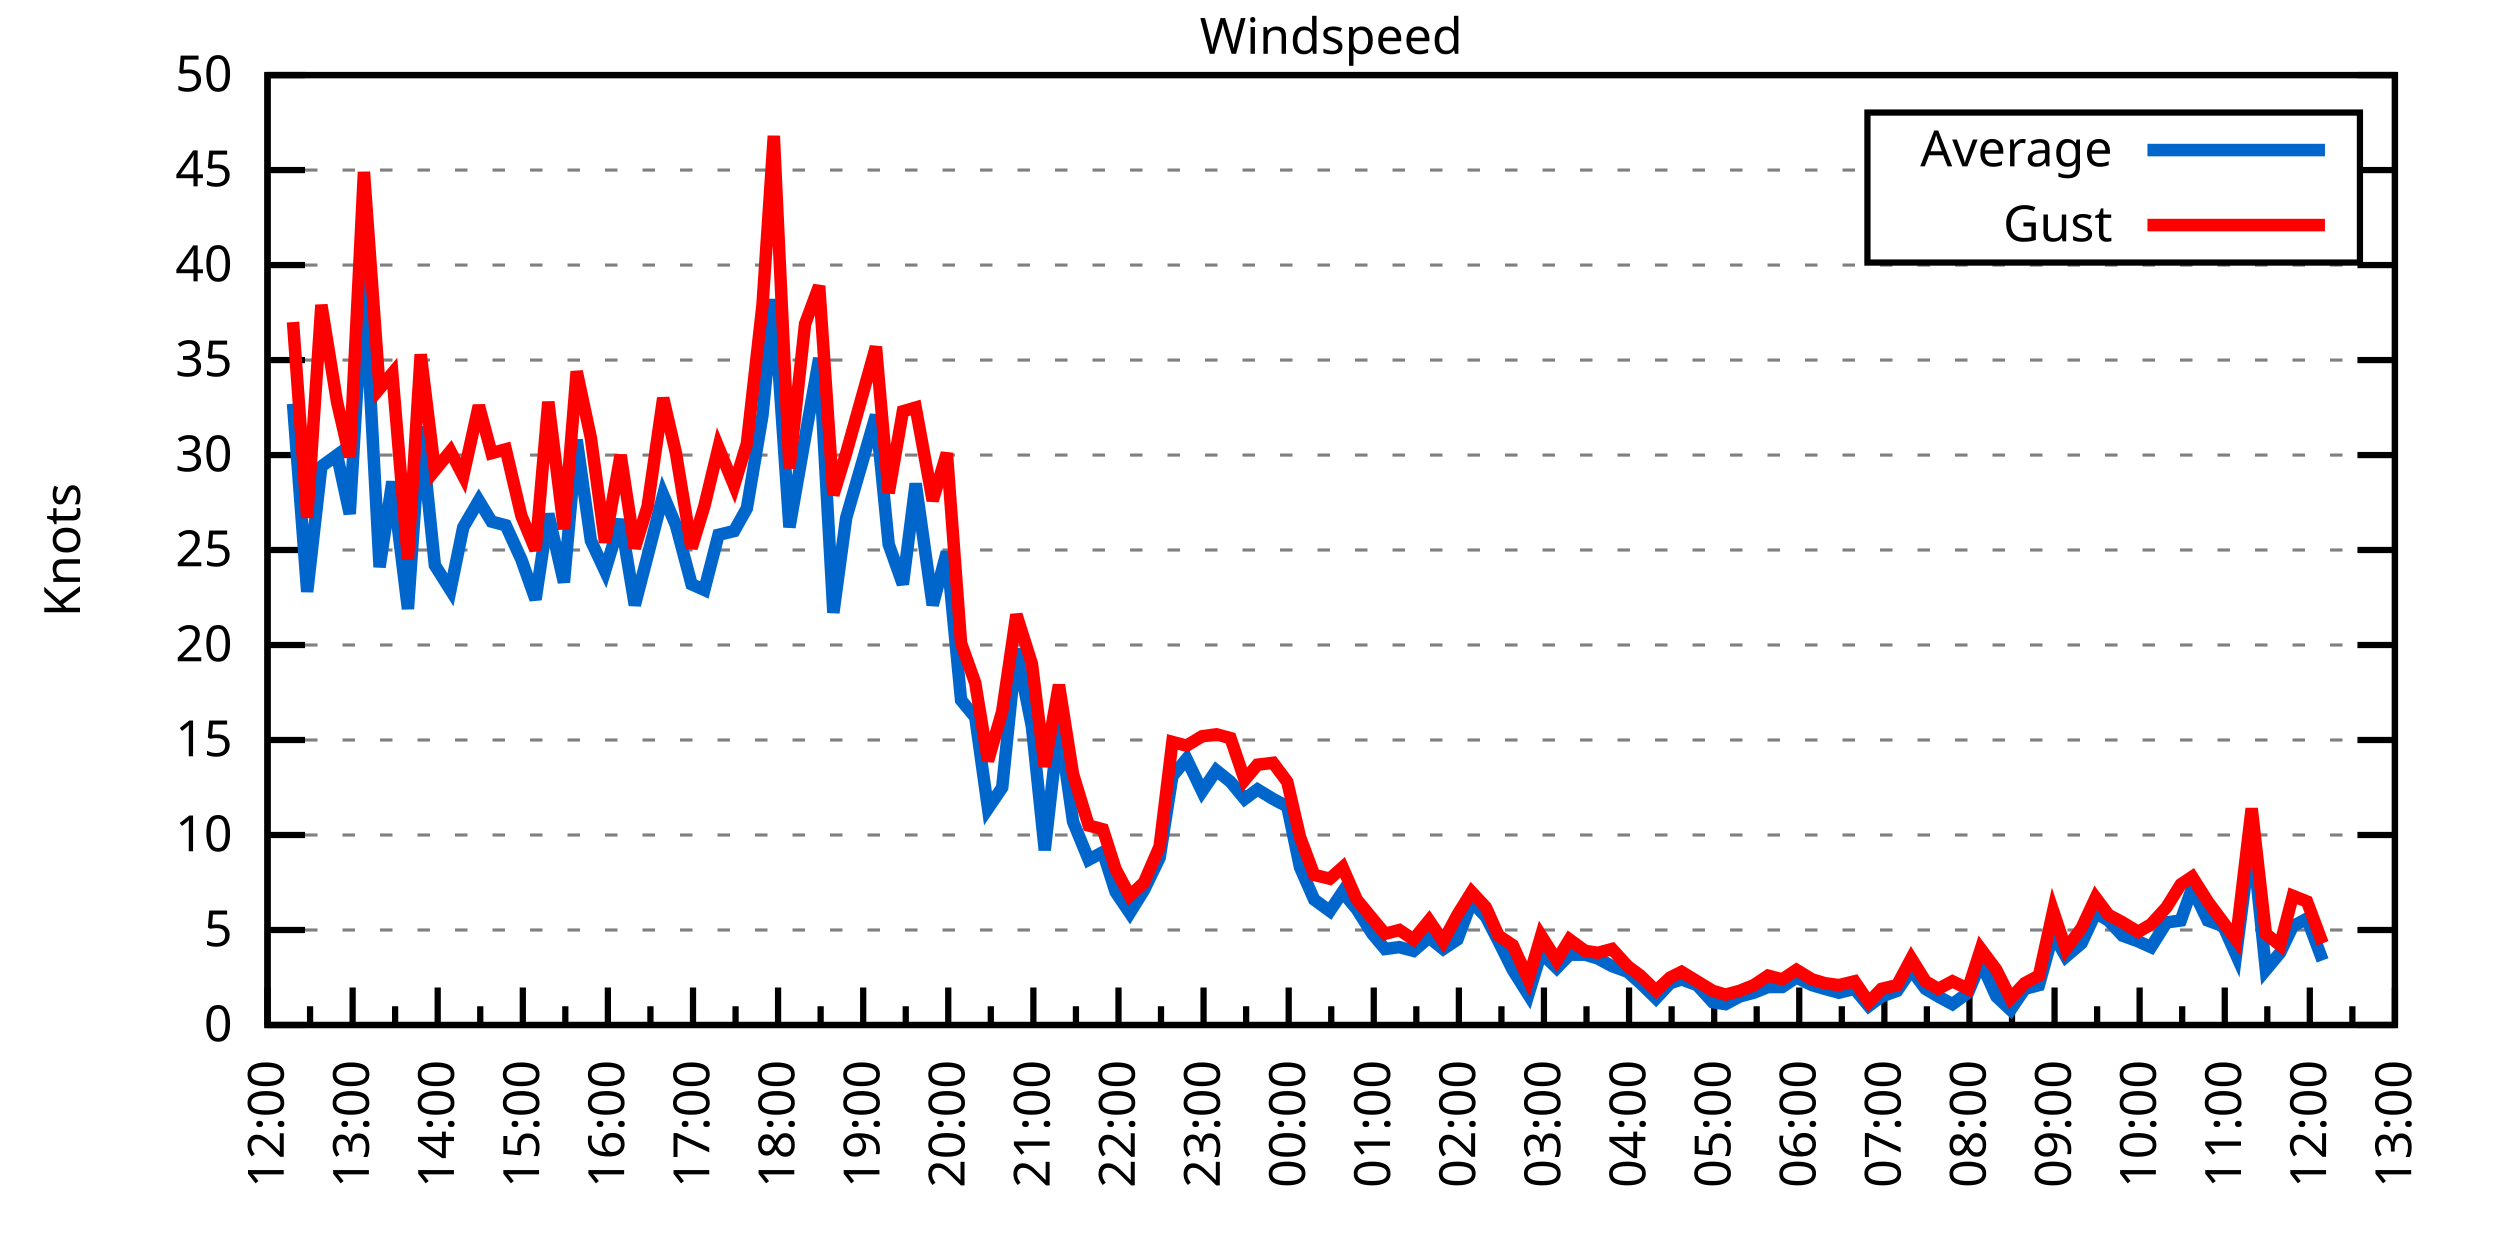
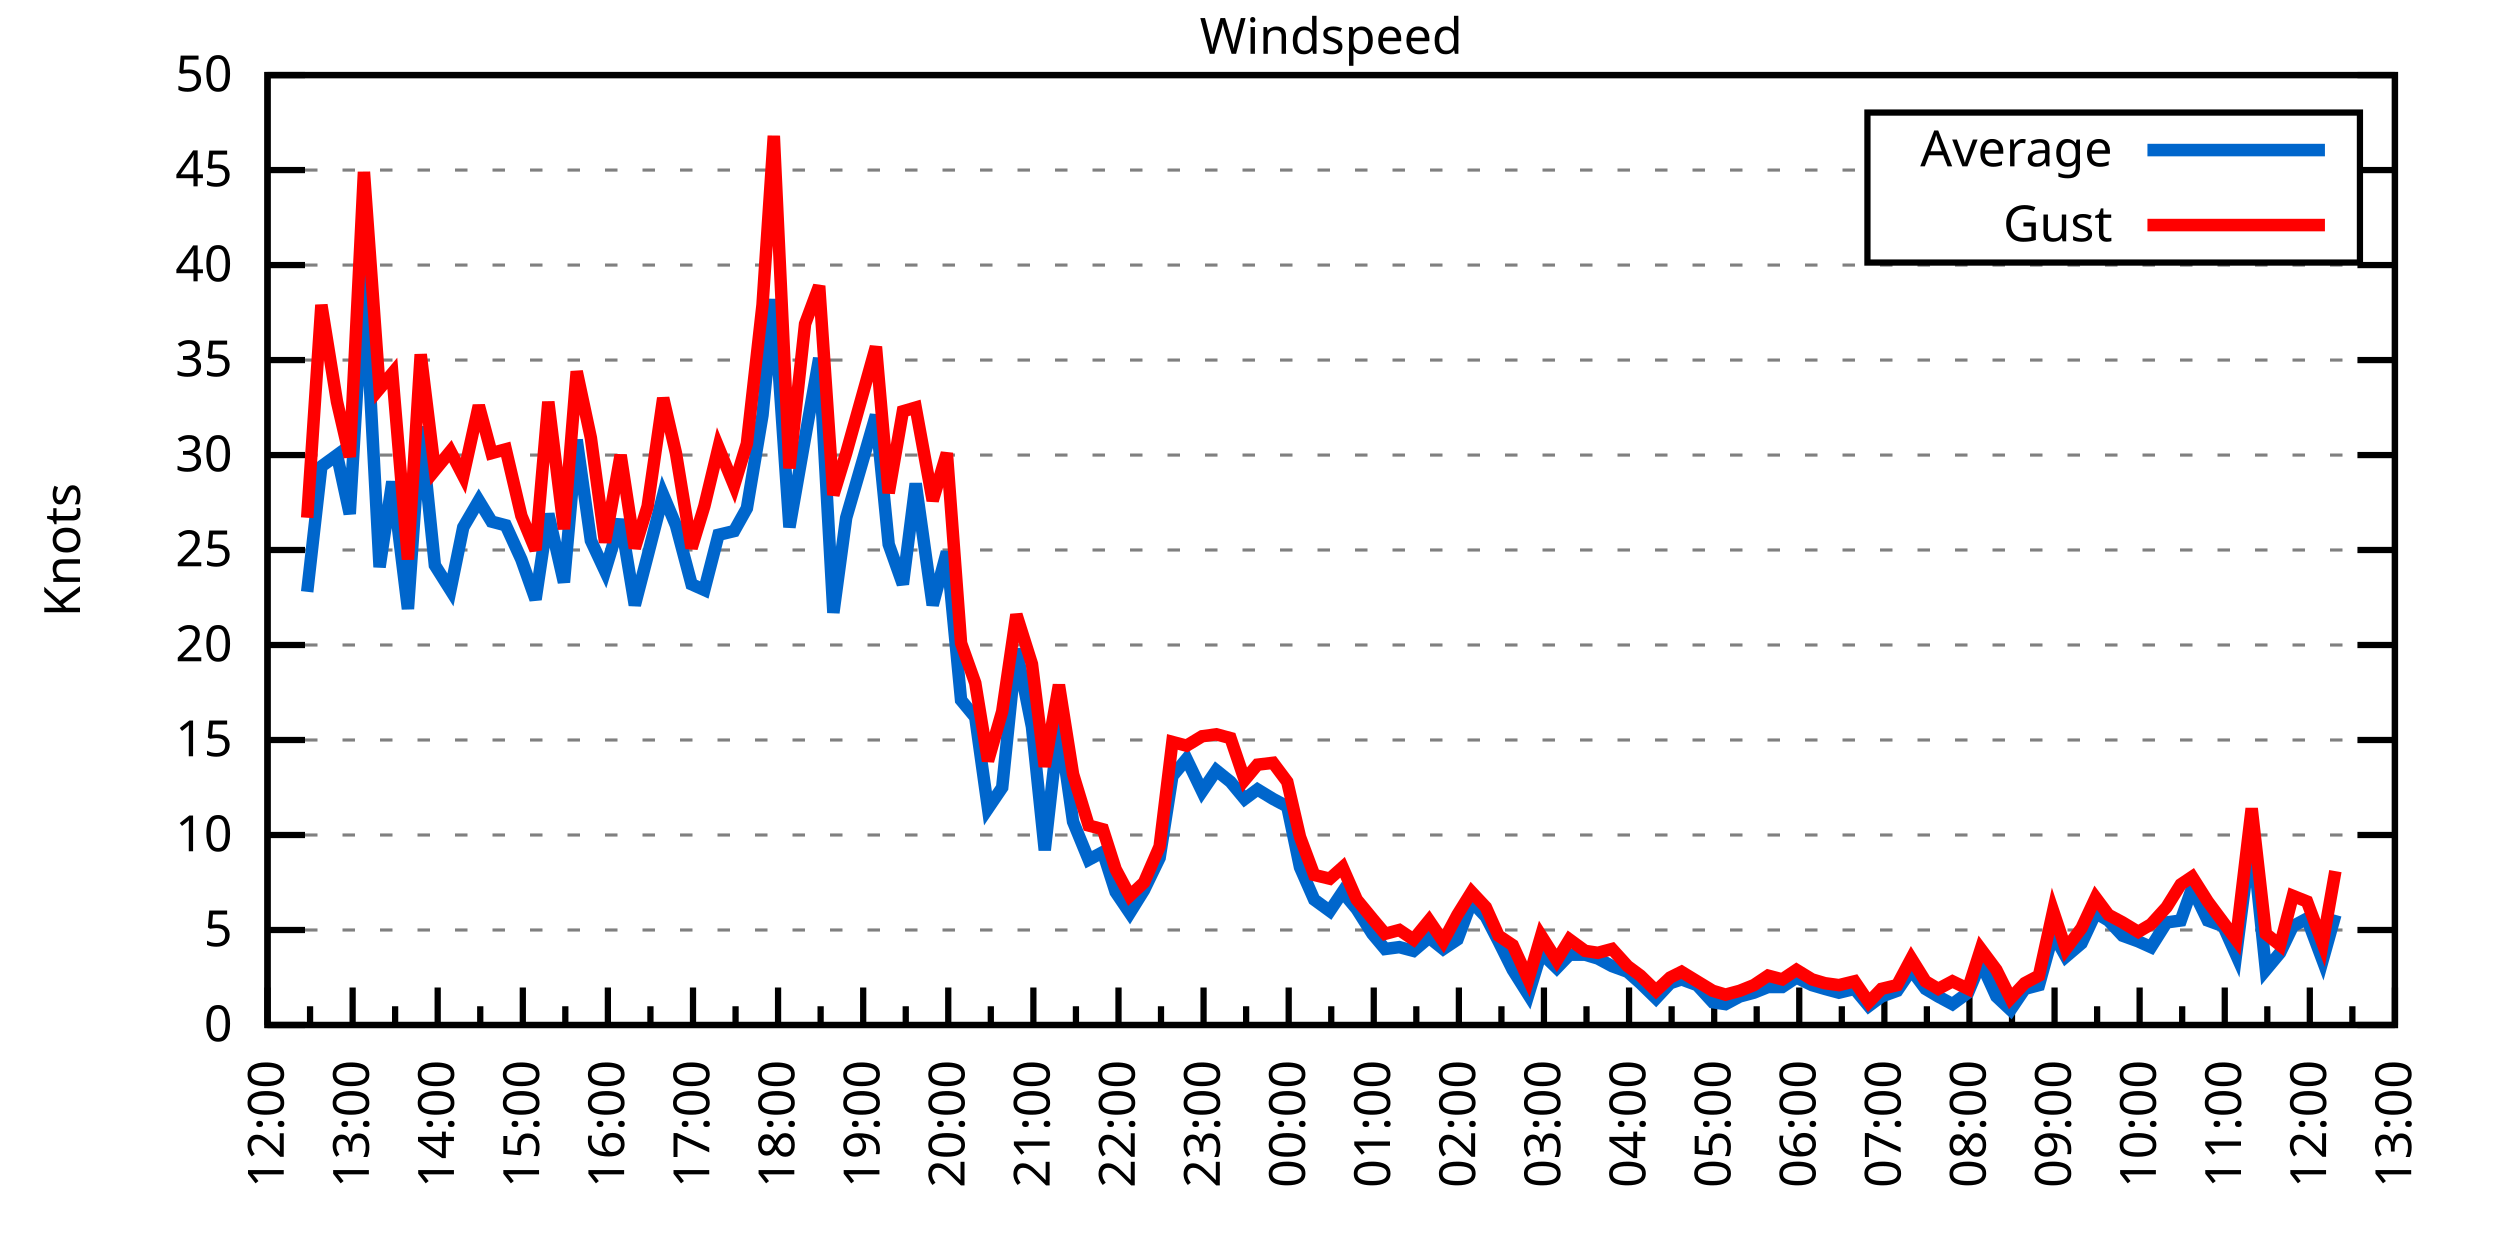
<svg xmlns="http://www.w3.org/2000/svg" xmlns:xlink="http://www.w3.org/1999/xlink" width="400" height="200" viewBox="0 0 400 200">
  <g id="gnuplot_canvas">
    <rect x="0" y="0" width="400" height="200" fill="none" />
    <defs>
      <circle id="gpDot" r="0.5" stroke-width="0.5" stroke="currentColor" />
      <path id="gpPt0" stroke-width="0.333" stroke="currentColor" d="M-1,0 h2 M0,-1 v2" />
      <path id="gpPt1" stroke-width="0.333" stroke="currentColor" d="M-1,-1 L1,1 M1,-1 L-1,1" />
      <path id="gpPt2" stroke-width="0.333" stroke="currentColor" d="M-1,0 L1,0 M0,-1 L0,1 M-1,-1 L1,1 M-1,1 L1,-1" />
      <rect id="gpPt3" stroke-width="0.333" stroke="currentColor" x="-1" y="-1" width="2" height="2" />
      <rect id="gpPt4" stroke-width="0.333" stroke="currentColor" fill="currentColor" x="-1" y="-1" width="2" height="2" />
      <circle id="gpPt5" stroke-width="0.333" stroke="currentColor" cx="0" cy="0" r="1" />
      <use xlink:href="#gpPt5" id="gpPt6" fill="currentColor" stroke="none" />
      <path id="gpPt7" stroke-width="0.333" stroke="currentColor" d="M0,-1.33 L-1.33,0.67 L1.33,0.67 z" />
      <use xlink:href="#gpPt7" id="gpPt8" fill="currentColor" stroke="none" />
      <use xlink:href="#gpPt7" id="gpPt9" stroke="currentColor" transform="rotate(180)" />
      <use xlink:href="#gpPt9" id="gpPt10" fill="currentColor" stroke="none" />
      <use xlink:href="#gpPt3" id="gpPt11" stroke="currentColor" transform="rotate(45)" />
      <use xlink:href="#gpPt11" id="gpPt12" fill="currentColor" stroke="none" />
      <path id="gpPt13" stroke-width="0.333" stroke="currentColor" d="M0,1.330 L1.265,0.411 L0.782,-1.067 L-0.782,-1.076 L-1.265,0.411 z" />
      <use xlink:href="#gpPt13" id="gpPt14" fill="currentColor" stroke="none" />
      <filter id="textbox" filterUnits="objectBoundingBox" x="0" y="0" height="1" width="1">
        <feFlood flood-color="white" flood-opacity="1" result="bgnd" />
        <feComposite in="SourceGraphic" in2="bgnd" operator="atop" />
      </filter>
      <filter id="greybox" filterUnits="objectBoundingBox" x="0" y="0" height="1" width="1">
        <feFlood flood-color="lightgrey" flood-opacity="1" result="grey" />
        <feComposite in="SourceGraphic" in2="grey" operator="atop" />
      </filter>
    </defs>
    <g fill="none" color="white" stroke="currentColor" stroke-width="1.00" stroke-linecap="butt" stroke-linejoin="miter">
</g>
    <g fill="none" color="black" stroke="currentColor" stroke-width="1.00" stroke-linecap="butt" stroke-linejoin="miter">
      <g stroke="none" shape-rendering="crispEdges">
        <polygon fill="rgb(255, 255, 255)" points="42.80,164.00 383.18,164.00 383.18,12.02 42.80,12.02 " />
      </g>
    </g>
    <g fill="none" color="black" stroke="currentColor" stroke-width="1.00" stroke-linecap="butt" stroke-linejoin="miter">
</g>
    <g fill="none" color="black" stroke="black" stroke-width="0.50" stroke-linecap="butt" stroke-linejoin="miter">
</g>
    <g fill="none" color="gray" stroke="currentColor" stroke-width="0.50" stroke-linecap="butt" stroke-linejoin="miter">
      <path stroke="gray" stroke-dasharray="2,4" class="gridline" d="M42.80,164.00 L383.19,164.00  " />
    </g>
    <g fill="none" color="gray" stroke="gray" stroke-width="1.00" stroke-linecap="butt" stroke-linejoin="miter">
</g>
    <g fill="none" color="black" stroke="currentColor" stroke-width="1.00" stroke-linecap="butt" stroke-linejoin="miter">
      <path stroke="black" d="M42.80,164.00 L48.80,164.00 M383.19,164.00 L377.19,164.00  " />
      <g transform="translate(37.20,166.60)" stroke="none" fill="black" font-family="Sans" font-size="8.00" text-anchor="end">
        <text>
          <tspan font-family="Sans"> 0</tspan>
        </text>
      </g>
    </g>
    <g fill="none" color="black" stroke="currentColor" stroke-width="1.00" stroke-linecap="butt" stroke-linejoin="miter">
</g>
    <g fill="none" color="black" stroke="black" stroke-width="0.50" stroke-linecap="butt" stroke-linejoin="miter">
</g>
    <g fill="none" color="gray" stroke="currentColor" stroke-width="0.50" stroke-linecap="butt" stroke-linejoin="miter">
      <path stroke="gray" stroke-dasharray="2,4" class="gridline" d="M42.80,148.80 L383.19,148.80  " />
    </g>
    <g fill="none" color="gray" stroke="gray" stroke-width="1.00" stroke-linecap="butt" stroke-linejoin="miter">
</g>
    <g fill="none" color="black" stroke="currentColor" stroke-width="1.00" stroke-linecap="butt" stroke-linejoin="miter">
      <path stroke="black" d="M42.80,148.80 L48.80,148.80 M383.19,148.80 L377.19,148.80  " />
      <g transform="translate(37.20,151.40)" stroke="none" fill="black" font-family="Sans" font-size="8.00" text-anchor="end">
        <text>
          <tspan font-family="Sans"> 5</tspan>
        </text>
      </g>
    </g>
    <g fill="none" color="black" stroke="currentColor" stroke-width="1.00" stroke-linecap="butt" stroke-linejoin="miter">
</g>
    <g fill="none" color="black" stroke="black" stroke-width="0.50" stroke-linecap="butt" stroke-linejoin="miter">
</g>
    <g fill="none" color="gray" stroke="currentColor" stroke-width="0.50" stroke-linecap="butt" stroke-linejoin="miter">
      <path stroke="gray" stroke-dasharray="2,4" class="gridline" d="M42.80,133.60 L383.19,133.60  " />
    </g>
    <g fill="none" color="gray" stroke="gray" stroke-width="1.00" stroke-linecap="butt" stroke-linejoin="miter">
</g>
    <g fill="none" color="black" stroke="currentColor" stroke-width="1.00" stroke-linecap="butt" stroke-linejoin="miter">
      <path stroke="black" d="M42.80,133.60 L48.80,133.60 M383.19,133.60 L377.19,133.60  " />
      <g transform="translate(37.20,136.20)" stroke="none" fill="black" font-family="Sans" font-size="8.00" text-anchor="end">
        <text>
          <tspan font-family="Sans"> 10</tspan>
        </text>
      </g>
    </g>
    <g fill="none" color="black" stroke="currentColor" stroke-width="1.00" stroke-linecap="butt" stroke-linejoin="miter">
</g>
    <g fill="none" color="black" stroke="black" stroke-width="0.50" stroke-linecap="butt" stroke-linejoin="miter">
</g>
    <g fill="none" color="gray" stroke="currentColor" stroke-width="0.50" stroke-linecap="butt" stroke-linejoin="miter">
      <path stroke="gray" stroke-dasharray="2,4" class="gridline" d="M42.80,118.40 L383.19,118.40  " />
    </g>
    <g fill="none" color="gray" stroke="gray" stroke-width="1.00" stroke-linecap="butt" stroke-linejoin="miter">
</g>
    <g fill="none" color="black" stroke="currentColor" stroke-width="1.00" stroke-linecap="butt" stroke-linejoin="miter">
      <path stroke="black" d="M42.80,118.40 L48.80,118.40 M383.19,118.40 L377.19,118.40  " />
      <g transform="translate(37.20,121.00)" stroke="none" fill="black" font-family="Sans" font-size="8.00" text-anchor="end">
        <text>
          <tspan font-family="Sans"> 15</tspan>
        </text>
      </g>
    </g>
    <g fill="none" color="black" stroke="currentColor" stroke-width="1.00" stroke-linecap="butt" stroke-linejoin="miter">
</g>
    <g fill="none" color="black" stroke="black" stroke-width="0.50" stroke-linecap="butt" stroke-linejoin="miter">
</g>
    <g fill="none" color="gray" stroke="currentColor" stroke-width="0.50" stroke-linecap="butt" stroke-linejoin="miter">
      <path stroke="gray" stroke-dasharray="2,4" class="gridline" d="M42.80,103.20 L383.19,103.20  " />
    </g>
    <g fill="none" color="gray" stroke="gray" stroke-width="1.00" stroke-linecap="butt" stroke-linejoin="miter">
</g>
    <g fill="none" color="black" stroke="currentColor" stroke-width="1.00" stroke-linecap="butt" stroke-linejoin="miter">
      <path stroke="black" d="M42.80,103.20 L48.80,103.20 M383.19,103.20 L377.19,103.20  " />
      <g transform="translate(37.20,105.80)" stroke="none" fill="black" font-family="Sans" font-size="8.00" text-anchor="end">
        <text>
          <tspan font-family="Sans"> 20</tspan>
        </text>
      </g>
    </g>
    <g fill="none" color="black" stroke="currentColor" stroke-width="1.00" stroke-linecap="butt" stroke-linejoin="miter">
</g>
    <g fill="none" color="black" stroke="black" stroke-width="0.50" stroke-linecap="butt" stroke-linejoin="miter">
</g>
    <g fill="none" color="gray" stroke="currentColor" stroke-width="0.50" stroke-linecap="butt" stroke-linejoin="miter">
      <path stroke="gray" stroke-dasharray="2,4" class="gridline" d="M42.80,88.00 L383.19,88.00  " />
    </g>
    <g fill="none" color="gray" stroke="gray" stroke-width="1.00" stroke-linecap="butt" stroke-linejoin="miter">
</g>
    <g fill="none" color="black" stroke="currentColor" stroke-width="1.00" stroke-linecap="butt" stroke-linejoin="miter">
      <path stroke="black" d="M42.80,88.00 L48.80,88.00 M383.19,88.00 L377.19,88.00  " />
      <g transform="translate(37.20,90.60)" stroke="none" fill="black" font-family="Sans" font-size="8.00" text-anchor="end">
        <text>
          <tspan font-family="Sans"> 25</tspan>
        </text>
      </g>
    </g>
    <g fill="none" color="black" stroke="currentColor" stroke-width="1.00" stroke-linecap="butt" stroke-linejoin="miter">
</g>
    <g fill="none" color="black" stroke="black" stroke-width="0.50" stroke-linecap="butt" stroke-linejoin="miter">
</g>
    <g fill="none" color="gray" stroke="currentColor" stroke-width="0.50" stroke-linecap="butt" stroke-linejoin="miter">
      <path stroke="gray" stroke-dasharray="2,4" class="gridline" d="M42.80,72.81 L383.19,72.81  " />
    </g>
    <g fill="none" color="gray" stroke="gray" stroke-width="1.00" stroke-linecap="butt" stroke-linejoin="miter">
</g>
    <g fill="none" color="black" stroke="currentColor" stroke-width="1.00" stroke-linecap="butt" stroke-linejoin="miter">
      <path stroke="black" d="M42.80,72.81 L48.80,72.81 M383.19,72.81 L377.19,72.81  " />
      <g transform="translate(37.20,75.41)" stroke="none" fill="black" font-family="Sans" font-size="8.00" text-anchor="end">
        <text>
          <tspan font-family="Sans"> 30</tspan>
        </text>
      </g>
    </g>
    <g fill="none" color="black" stroke="currentColor" stroke-width="1.00" stroke-linecap="butt" stroke-linejoin="miter">
</g>
    <g fill="none" color="black" stroke="black" stroke-width="0.50" stroke-linecap="butt" stroke-linejoin="miter">
</g>
    <g fill="none" color="gray" stroke="currentColor" stroke-width="0.50" stroke-linecap="butt" stroke-linejoin="miter">
      <path stroke="gray" stroke-dasharray="2,4" class="gridline" d="M42.80,57.61 L383.19,57.61  " />
    </g>
    <g fill="none" color="gray" stroke="gray" stroke-width="1.00" stroke-linecap="butt" stroke-linejoin="miter">
</g>
    <g fill="none" color="black" stroke="currentColor" stroke-width="1.00" stroke-linecap="butt" stroke-linejoin="miter">
      <path stroke="black" d="M42.80,57.61 L48.80,57.61 M383.19,57.61 L377.19,57.61  " />
      <g transform="translate(37.20,60.21)" stroke="none" fill="black" font-family="Sans" font-size="8.00" text-anchor="end">
        <text>
          <tspan font-family="Sans"> 35</tspan>
        </text>
      </g>
    </g>
    <g fill="none" color="black" stroke="currentColor" stroke-width="1.00" stroke-linecap="butt" stroke-linejoin="miter">
</g>
    <g fill="none" color="black" stroke="black" stroke-width="0.50" stroke-linecap="butt" stroke-linejoin="miter">
</g>
    <g fill="none" color="gray" stroke="currentColor" stroke-width="0.50" stroke-linecap="butt" stroke-linejoin="miter">
      <path stroke="gray" stroke-dasharray="2,4" class="gridline" d="M42.80,42.41 L383.19,42.41  " />
    </g>
    <g fill="none" color="gray" stroke="gray" stroke-width="1.00" stroke-linecap="butt" stroke-linejoin="miter">
</g>
    <g fill="none" color="black" stroke="currentColor" stroke-width="1.00" stroke-linecap="butt" stroke-linejoin="miter">
      <path stroke="black" d="M42.80,42.41 L48.80,42.41 M383.19,42.41 L377.19,42.41  " />
      <g transform="translate(37.20,45.01)" stroke="none" fill="black" font-family="Sans" font-size="8.00" text-anchor="end">
        <text>
          <tspan font-family="Sans"> 40</tspan>
        </text>
      </g>
    </g>
    <g fill="none" color="black" stroke="currentColor" stroke-width="1.00" stroke-linecap="butt" stroke-linejoin="miter">
</g>
    <g fill="none" color="black" stroke="black" stroke-width="0.50" stroke-linecap="butt" stroke-linejoin="miter">
</g>
    <g fill="none" color="gray" stroke="currentColor" stroke-width="0.50" stroke-linecap="butt" stroke-linejoin="miter">
      <path stroke="gray" stroke-dasharray="2,4" class="gridline" d="M42.80,27.21 L298.79,27.21 M377.59,27.21 L383.19,27.21  " />
    </g>
    <g fill="none" color="gray" stroke="gray" stroke-width="1.00" stroke-linecap="butt" stroke-linejoin="miter">
</g>
    <g fill="none" color="black" stroke="currentColor" stroke-width="1.00" stroke-linecap="butt" stroke-linejoin="miter">
      <path stroke="black" d="M42.80,27.21 L48.80,27.21 M383.19,27.21 L377.19,27.21  " />
      <g transform="translate(37.20,29.81)" stroke="none" fill="black" font-family="Sans" font-size="8.00" text-anchor="end">
        <text>
          <tspan font-family="Sans"> 45</tspan>
        </text>
      </g>
    </g>
    <g fill="none" color="black" stroke="currentColor" stroke-width="1.00" stroke-linecap="butt" stroke-linejoin="miter">
</g>
    <g fill="none" color="black" stroke="black" stroke-width="0.50" stroke-linecap="butt" stroke-linejoin="miter">
</g>
    <g fill="none" color="gray" stroke="currentColor" stroke-width="0.50" stroke-linecap="butt" stroke-linejoin="miter">
      <path stroke="gray" stroke-dasharray="2,4" class="gridline" d="M42.80,12.01 L383.19,12.01  " />
    </g>
    <g fill="none" color="gray" stroke="gray" stroke-width="1.00" stroke-linecap="butt" stroke-linejoin="miter">
</g>
    <g fill="none" color="black" stroke="currentColor" stroke-width="1.00" stroke-linecap="butt" stroke-linejoin="miter">
      <path stroke="black" d="M42.80,12.01 L48.80,12.01 M383.19,12.01 L377.19,12.01  " />
      <g transform="translate(37.20,14.61)" stroke="none" fill="black" font-family="Sans" font-size="8.00" text-anchor="end">
        <text>
          <tspan font-family="Sans"> 50</tspan>
        </text>
      </g>
    </g>
    <g fill="none" color="black" stroke="currentColor" stroke-width="1.00" stroke-linecap="butt" stroke-linejoin="miter">
      <path stroke="black" d="M42.80,164.00 L42.80,158.00  " />
      <g transform="translate(45.40,169.60) rotate(270)" stroke="none" fill="black" font-family="Sans" font-size="8.00" text-anchor="end">
        <text>
          <tspan font-family="Sans">12:00</tspan>
        </text>
      </g>
    </g>
    <g fill="none" color="black" stroke="currentColor" stroke-width="1.00" stroke-linecap="butt" stroke-linejoin="miter">
      <path stroke="black" d="M49.61,164.00 L49.61,161.00 M56.42,164.00 L56.42,158.00  " />
      <g transform="translate(59.02,169.60) rotate(270)" stroke="none" fill="black" font-family="Sans" font-size="8.00" text-anchor="end">
        <text>
          <tspan font-family="Sans">13:00</tspan>
        </text>
      </g>
    </g>
    <g fill="none" color="black" stroke="currentColor" stroke-width="1.00" stroke-linecap="butt" stroke-linejoin="miter">
      <path stroke="black" d="M63.22,164.00 L63.22,161.00 M70.03,164.00 L70.03,158.00  " />
      <g transform="translate(72.63,169.60) rotate(270)" stroke="none" fill="black" font-family="Sans" font-size="8.00" text-anchor="end">
        <text>
          <tspan font-family="Sans">14:00</tspan>
        </text>
      </g>
    </g>
    <g fill="none" color="black" stroke="currentColor" stroke-width="1.00" stroke-linecap="butt" stroke-linejoin="miter">
      <path stroke="black" d="M76.84,164.00 L76.84,161.00 M83.65,164.00 L83.65,158.00  " />
      <g transform="translate(86.25,169.60) rotate(270)" stroke="none" fill="black" font-family="Sans" font-size="8.00" text-anchor="end">
        <text>
          <tspan font-family="Sans">15:00</tspan>
        </text>
      </g>
    </g>
    <g fill="none" color="black" stroke="currentColor" stroke-width="1.00" stroke-linecap="butt" stroke-linejoin="miter">
      <path stroke="black" d="M90.45,164.00 L90.45,161.00 M97.26,164.00 L97.26,158.00  " />
      <g transform="translate(99.86,169.60) rotate(270)" stroke="none" fill="black" font-family="Sans" font-size="8.00" text-anchor="end">
        <text>
          <tspan font-family="Sans">16:00</tspan>
        </text>
      </g>
    </g>
    <g fill="none" color="black" stroke="currentColor" stroke-width="1.00" stroke-linecap="butt" stroke-linejoin="miter">
      <path stroke="black" d="M104.07,164.00 L104.07,161.00 M110.88,164.00 L110.88,158.00  " />
      <g transform="translate(113.48,169.60) rotate(270)" stroke="none" fill="black" font-family="Sans" font-size="8.00" text-anchor="end">
        <text>
          <tspan font-family="Sans">17:00</tspan>
        </text>
      </g>
    </g>
    <g fill="none" color="black" stroke="currentColor" stroke-width="1.00" stroke-linecap="butt" stroke-linejoin="miter">
      <path stroke="black" d="M117.69,164.00 L117.69,161.00 M124.49,164.00 L124.49,158.00  " />
      <g transform="translate(127.09,169.60) rotate(270)" stroke="none" fill="black" font-family="Sans" font-size="8.00" text-anchor="end">
        <text>
          <tspan font-family="Sans">18:00</tspan>
        </text>
      </g>
    </g>
    <g fill="none" color="black" stroke="currentColor" stroke-width="1.00" stroke-linecap="butt" stroke-linejoin="miter">
      <path stroke="black" d="M131.30,164.00 L131.30,161.00 M138.11,164.00 L138.11,158.00  " />
      <g transform="translate(140.71,169.60) rotate(270)" stroke="none" fill="black" font-family="Sans" font-size="8.00" text-anchor="end">
        <text>
          <tspan font-family="Sans">19:00</tspan>
        </text>
      </g>
    </g>
    <g fill="none" color="black" stroke="currentColor" stroke-width="1.00" stroke-linecap="butt" stroke-linejoin="miter">
      <path stroke="black" d="M144.92,164.00 L144.92,161.00 M151.72,164.00 L151.72,158.00  " />
      <g transform="translate(154.32,169.60) rotate(270)" stroke="none" fill="black" font-family="Sans" font-size="8.00" text-anchor="end">
        <text>
          <tspan font-family="Sans">20:00</tspan>
        </text>
      </g>
    </g>
    <g fill="none" color="black" stroke="currentColor" stroke-width="1.00" stroke-linecap="butt" stroke-linejoin="miter">
      <path stroke="black" d="M158.53,164.00 L158.53,161.00 M165.34,164.00 L165.34,158.00  " />
      <g transform="translate(167.94,169.60) rotate(270)" stroke="none" fill="black" font-family="Sans" font-size="8.00" text-anchor="end">
        <text>
          <tspan font-family="Sans">21:00</tspan>
        </text>
      </g>
    </g>
    <g fill="none" color="black" stroke="currentColor" stroke-width="1.00" stroke-linecap="butt" stroke-linejoin="miter">
      <path stroke="black" d="M172.15,164.00 L172.15,161.00 M178.96,164.00 L178.96,158.00  " />
      <g transform="translate(181.56,169.60) rotate(270)" stroke="none" fill="black" font-family="Sans" font-size="8.00" text-anchor="end">
        <text>
          <tspan font-family="Sans">22:00</tspan>
        </text>
      </g>
    </g>
    <g fill="none" color="black" stroke="currentColor" stroke-width="1.00" stroke-linecap="butt" stroke-linejoin="miter">
      <path stroke="black" d="M185.76,164.00 L185.76,161.00 M192.57,164.00 L192.57,158.00  " />
      <g transform="translate(195.17,169.60) rotate(270)" stroke="none" fill="black" font-family="Sans" font-size="8.00" text-anchor="end">
        <text>
          <tspan font-family="Sans">23:00</tspan>
        </text>
      </g>
    </g>
    <g fill="none" color="black" stroke="currentColor" stroke-width="1.00" stroke-linecap="butt" stroke-linejoin="miter">
      <path stroke="black" d="M199.38,164.00 L199.38,161.00 M206.19,164.00 L206.19,158.00  " />
      <g transform="translate(208.79,169.60) rotate(270)" stroke="none" fill="black" font-family="Sans" font-size="8.00" text-anchor="end">
        <text>
          <tspan font-family="Sans">00:00</tspan>
        </text>
      </g>
    </g>
    <g fill="none" color="black" stroke="currentColor" stroke-width="1.00" stroke-linecap="butt" stroke-linejoin="miter">
      <path stroke="black" d="M213.00,164.00 L213.00,161.00 M219.80,164.00 L219.80,158.00  " />
      <g transform="translate(222.40,169.60) rotate(270)" stroke="none" fill="black" font-family="Sans" font-size="8.00" text-anchor="end">
        <text>
          <tspan font-family="Sans">01:00</tspan>
        </text>
      </g>
    </g>
    <g fill="none" color="black" stroke="currentColor" stroke-width="1.00" stroke-linecap="butt" stroke-linejoin="miter">
      <path stroke="black" d="M226.61,164.00 L226.61,161.00 M233.42,164.00 L233.42,158.00  " />
      <g transform="translate(236.02,169.60) rotate(270)" stroke="none" fill="black" font-family="Sans" font-size="8.00" text-anchor="end">
        <text>
          <tspan font-family="Sans">02:00</tspan>
        </text>
      </g>
    </g>
    <g fill="none" color="black" stroke="currentColor" stroke-width="1.00" stroke-linecap="butt" stroke-linejoin="miter">
      <path stroke="black" d="M240.23,164.00 L240.23,161.00 M247.03,164.00 L247.03,158.00  " />
      <g transform="translate(249.63,169.60) rotate(270)" stroke="none" fill="black" font-family="Sans" font-size="8.00" text-anchor="end">
        <text>
          <tspan font-family="Sans">03:00</tspan>
        </text>
      </g>
    </g>
    <g fill="none" color="black" stroke="currentColor" stroke-width="1.00" stroke-linecap="butt" stroke-linejoin="miter">
      <path stroke="black" d="M253.84,164.00 L253.84,161.00 M260.65,164.00 L260.65,158.00  " />
      <g transform="translate(263.25,169.60) rotate(270)" stroke="none" fill="black" font-family="Sans" font-size="8.00" text-anchor="end">
        <text>
          <tspan font-family="Sans">04:00</tspan>
        </text>
      </g>
    </g>
    <g fill="none" color="black" stroke="currentColor" stroke-width="1.00" stroke-linecap="butt" stroke-linejoin="miter">
      <path stroke="black" d="M267.46,164.00 L267.46,161.00 M274.27,164.00 L274.27,158.00  " />
      <g transform="translate(276.87,169.60) rotate(270)" stroke="none" fill="black" font-family="Sans" font-size="8.00" text-anchor="end">
        <text>
          <tspan font-family="Sans">05:00</tspan>
        </text>
      </g>
    </g>
    <g fill="none" color="black" stroke="currentColor" stroke-width="1.00" stroke-linecap="butt" stroke-linejoin="miter">
      <path stroke="black" d="M281.07,164.00 L281.07,161.00 M287.88,164.00 L287.88,158.00  " />
      <g transform="translate(290.48,169.60) rotate(270)" stroke="none" fill="black" font-family="Sans" font-size="8.00" text-anchor="end">
        <text>
          <tspan font-family="Sans">06:00</tspan>
        </text>
      </g>
    </g>
    <g fill="none" color="black" stroke="currentColor" stroke-width="1.00" stroke-linecap="butt" stroke-linejoin="miter">
      <path stroke="black" d="M294.69,164.00 L294.69,161.00 M301.50,164.00 L301.50,158.00  " />
      <g transform="translate(304.10,169.60) rotate(270)" stroke="none" fill="black" font-family="Sans" font-size="8.00" text-anchor="end">
        <text>
          <tspan font-family="Sans">07:00</tspan>
        </text>
      </g>
    </g>
    <g fill="none" color="black" stroke="currentColor" stroke-width="1.00" stroke-linecap="butt" stroke-linejoin="miter">
      <path stroke="black" d="M308.30,164.00 L308.30,161.00 M315.11,164.00 L315.11,158.00  " />
      <g transform="translate(317.71,169.60) rotate(270)" stroke="none" fill="black" font-family="Sans" font-size="8.00" text-anchor="end">
        <text>
          <tspan font-family="Sans">08:00</tspan>
        </text>
      </g>
    </g>
    <g fill="none" color="black" stroke="currentColor" stroke-width="1.00" stroke-linecap="butt" stroke-linejoin="miter">
      <path stroke="black" d="M321.92,164.00 L321.92,161.00 M328.73,164.00 L328.73,158.00  " />
      <g transform="translate(331.33,169.60) rotate(270)" stroke="none" fill="black" font-family="Sans" font-size="8.00" text-anchor="end">
        <text>
          <tspan font-family="Sans">09:00</tspan>
        </text>
      </g>
    </g>
    <g fill="none" color="black" stroke="currentColor" stroke-width="1.00" stroke-linecap="butt" stroke-linejoin="miter">
      <path stroke="black" d="M335.54,164.00 L335.54,161.00 M342.34,164.00 L342.34,158.00  " />
      <g transform="translate(344.94,169.60) rotate(270)" stroke="none" fill="black" font-family="Sans" font-size="8.00" text-anchor="end">
        <text>
          <tspan font-family="Sans">10:00</tspan>
        </text>
      </g>
    </g>
    <g fill="none" color="black" stroke="currentColor" stroke-width="1.00" stroke-linecap="butt" stroke-linejoin="miter">
      <path stroke="black" d="M349.15,164.00 L349.15,161.00 M355.96,164.00 L355.96,158.00  " />
      <g transform="translate(358.56,169.60) rotate(270)" stroke="none" fill="black" font-family="Sans" font-size="8.00" text-anchor="end">
        <text>
          <tspan font-family="Sans">11:00</tspan>
        </text>
      </g>
    </g>
    <g fill="none" color="black" stroke="currentColor" stroke-width="1.00" stroke-linecap="butt" stroke-linejoin="miter">
      <path stroke="black" d="M362.77,164.00 L362.77,161.00 M369.57,164.00 L369.57,158.00  " />
      <g transform="translate(372.17,169.60) rotate(270)" stroke="none" fill="black" font-family="Sans" font-size="8.00" text-anchor="end">
        <text>
          <tspan font-family="Sans">12:00</tspan>
        </text>
      </g>
    </g>
    <g fill="none" color="black" stroke="currentColor" stroke-width="1.00" stroke-linecap="butt" stroke-linejoin="miter">
      <path stroke="black" d="M376.38,164.00 L376.38,161.00 M383.19,164.00 L383.19,158.00  " />
      <g transform="translate(385.79,169.60) rotate(270)" stroke="none" fill="black" font-family="Sans" font-size="8.00" text-anchor="end">
        <text>
          <tspan font-family="Sans">13:00</tspan>
        </text>
      </g>
    </g>
    <g fill="none" color="black" stroke="currentColor" stroke-width="1.00" stroke-linecap="butt" stroke-linejoin="miter">
</g>
    <g fill="none" color="black" stroke="currentColor" stroke-width="1.00" stroke-linecap="butt" stroke-linejoin="miter">
      <path stroke="black" d="M42.80,12.01 L42.80,164.00 L383.19,164.00 L383.19,12.01 L42.80,12.01 Z  " />
    </g>
    <g fill="none" color="black" stroke="currentColor" stroke-width="1.00" stroke-linecap="butt" stroke-linejoin="miter">
      <g transform="translate(12.80,88.01) rotate(270)" stroke="none" fill="black" font-family="Sans" font-size="8.00" text-anchor="middle">
        <text>
          <tspan font-family="Sans">Knots</tspan>
        </text>
      </g>
    </g>
    <g fill="none" color="black" stroke="currentColor" stroke-width="1.00" stroke-linecap="butt" stroke-linejoin="miter">
</g>
    <g fill="none" color="black" stroke="currentColor" stroke-width="1.00" stroke-linecap="butt" stroke-linejoin="miter">
      <path stroke="black" d="M298.79,42.01 L298.79,18.01 L377.59,18.01 L377.59,42.01 L298.79,42.01 Z  " />
    </g>
    <g id="Windspeed_plot_1">
      <g fill="none" color="white" stroke="black" stroke-width="2.00" stroke-linecap="butt" stroke-linejoin="miter">
</g>
      <g fill="none" color="black" stroke="currentColor" stroke-width="2.00" stroke-linecap="butt" stroke-linejoin="miter">
        <g transform="translate(337.99,26.61)" stroke="none" fill="black" font-family="Sans" font-size="8.00" text-anchor="end">
          <text>
            <tspan font-family="Sans">Average</tspan>
          </text>
        </g>
      </g>
      <g fill="none" color="black" stroke="currentColor" stroke-width="2.00" stroke-linecap="butt" stroke-linejoin="miter">
-         <path stroke="rgb(  0, 102, 204)" d="M343.59,24.01 L371.99,24.01 M46.88,64.60 L49.15,94.69 L51.42,74.63 L53.92,72.81 L55.96,82.23 L58.23,43.93   L60.73,90.74 L62.77,77.06 L65.27,97.43 L67.31,68.25 L69.58,90.44 L72.07,94.39 L74.12,84.36 L76.61,80.10   L78.65,83.45 L80.92,84.05 L83.42,89.52 L85.69,95.91 L87.73,82.23 L90.23,93.17 L92.27,70.37 L94.54,86.49   L96.81,91.35 L99.30,83.14 L101.57,96.82 L103.62,88.92 L106.11,79.19 L108.15,84.05 L110.65,93.48 L112.69,94.39   L114.96,85.57 L117.46,84.97 L119.50,81.32 L122.00,66.42 L123.81,47.88 L126.31,84.36 L128.81,70.07 L131.07,57.30   L133.34,98.04 L135.39,82.84 L140.15,66.42 L142.19,87.09 L144.46,93.48 L146.51,77.37 L149.23,96.82 L151.50,88.31   L153.77,112.02 L156.04,114.76 L158.08,129.35 L160.35,126.00 L162.62,103.81 L165.11,116.28 L167.16,136.03 L169.43,115.67   L171.69,131.47 L174.19,137.55 L176.46,136.34 L178.50,142.72 L180.77,146.07 L183.04,142.42 L185.54,137.25 L187.58,124.18   L189.85,121.44 L192.34,126.61 L194.61,123.27 L196.88,125.09 L199.15,127.83 L201.19,126.31 L203.69,127.83 L205.96,129.04   L208.00,138.77 L210.27,143.94 L212.77,145.76 L214.81,142.72 L217.08,145.46 L219.58,149.41 L221.62,151.84 L223.89,151.54   L226.16,152.14 L228.65,150.02 L230.92,151.84 L233.19,150.32 L235.46,144.24 L237.73,146.67 L239.77,150.62 L242.04,155.18   L244.54,159.14 L246.58,152.45 L249.08,154.88 L251.12,152.75 L253.61,152.75 L255.66,153.36 L257.93,154.58 L260.42,155.49   L262.47,157.31 L264.96,159.74 L267.23,157.31 L269.05,156.70 L271.54,157.62 L274.04,160.35 L276.08,160.66 L278.35,159.44   L280.62,158.83 L282.89,157.92 L285.16,157.92 L287.43,156.40 L289.92,157.62 L291.97,158.22 L294.23,158.83 L296.73,158.22   L299.00,160.96 L301.04,159.44 L303.54,158.53 L305.81,155.18 L308.08,158.22 L310.12,159.44 L312.39,160.66 L314.89,158.83   L316.93,153.97 L319.42,159.44 L321.69,161.57 L323.96,158.22 L326.23,157.62 L328.50,149.41 L330.54,153.06 L333.04,150.93   L335.31,146.07 L337.35,147.28 L339.62,149.71 L342.12,150.62 L344.16,151.54 L346.65,147.59 L348.92,147.28 L350.74,142.11   L353.24,147.28 L355.73,148.19 L357.77,152.75 L360.27,133.30 L362.54,155.18 L364.81,152.45 L366.85,148.19 L369.12,146.98   L371.62,153.66  " />
+         <path stroke="rgb(  0, 102, 204)" d="M343.59,24.01 L371.99,24.01 M49.15,94.69 L51.42,74.63 L53.92,72.81 L55.96,82.23 L58.23,43.93 L60.73,90.74   L62.77,77.06 L65.27,97.43 L67.31,68.25 L69.58,90.44 L72.07,94.39 L74.12,84.36 L76.61,80.10 L78.65,83.45   L80.92,84.05 L83.42,89.52 L85.69,95.91 L87.73,82.23 L90.23,93.17 L92.27,70.37 L94.54,86.49 L96.81,91.35   L99.30,83.14 L101.57,96.82 L103.62,88.92 L106.11,79.19 L108.15,84.05 L110.65,93.48 L112.69,94.39 L114.96,85.57   L117.46,84.97 L119.50,81.32 L122.00,66.42 L123.81,47.88 L126.31,84.36 L128.81,70.07 L131.07,57.30 L133.34,98.04   L135.39,82.84 L140.15,66.42 L142.19,87.09 L144.46,93.48 L146.51,77.37 L149.23,96.82 L151.50,88.31 L153.77,112.02   L156.04,114.76 L158.08,129.35 L160.35,126.00 L162.62,103.81 L165.11,116.28 L167.16,136.03 L169.43,115.67 L171.69,131.47   L174.19,137.55 L176.46,136.34 L178.50,142.72 L180.77,146.07 L183.04,142.42 L185.54,137.25 L187.58,124.18 L189.85,121.44   L192.34,126.61 L194.61,123.27 L196.88,125.09 L199.15,127.83 L201.19,126.31 L203.69,127.83 L205.96,129.04 L208.00,138.77   L210.27,143.94 L212.77,145.76 L214.81,142.72 L217.08,145.46 L219.58,149.41 L221.62,151.84 L223.89,151.54 L226.16,152.14   L228.65,150.02 L230.92,151.84 L233.19,150.32 L235.46,144.24 L237.73,146.67 L239.77,150.62 L242.04,155.18 L244.54,159.14   L246.58,152.45 L249.08,154.88 L251.12,152.75 L253.61,152.75 L255.66,153.36 L257.93,154.58 L260.42,155.49 L262.47,157.31   L264.96,159.74 L267.23,157.31 L269.05,156.70 L271.54,157.62 L274.04,160.35 L276.08,160.66 L278.35,159.44 L280.62,158.83   L282.89,157.92 L285.16,157.92 L287.43,156.40 L289.92,157.62 L291.97,158.22 L294.23,158.83 L296.73,158.22 L299.00,160.96   L301.04,159.44 L303.54,158.53 L305.81,155.18 L308.08,158.22 L310.12,159.44 L312.39,160.66 L314.89,158.83 L316.93,153.97   L319.42,159.44 L321.69,161.57 L323.96,158.22 L326.23,157.62 L328.50,149.41 L330.54,153.06 L333.04,150.93 L335.31,146.07   L337.35,147.28 L339.62,149.71 L342.12,150.62 L344.16,151.54 L346.65,147.59 L348.92,147.28 L350.74,142.11 L353.24,147.28   L355.73,148.19 L357.77,152.75 L360.27,133.30 L362.54,155.18 L364.81,152.45 L366.85,148.19 L369.12,146.98 L371.62,153.66   L373.66,146.37  " />
      </g>
    </g>
    <g id="Windspeed_plot_2">
      <g fill="none" color="black" stroke="currentColor" stroke-width="2.00" stroke-linecap="butt" stroke-linejoin="miter">
        <g transform="translate(337.99,38.61)" stroke="none" fill="black" font-family="Sans" font-size="8.00" text-anchor="end">
          <text>
            <tspan font-family="Sans">Gust</tspan>
          </text>
        </g>
      </g>
      <g fill="none" color="black" stroke="currentColor" stroke-width="2.00" stroke-linecap="butt" stroke-linejoin="miter">
-         <path stroke="rgb(255,   0,   0)" d="M343.59,36.01 L371.99,36.01 M46.88,51.53 L49.15,82.84 L51.42,48.79 L53.92,64.29 L55.96,73.11 L58.23,27.51   L60.73,62.17 L62.77,59.73 L65.27,89.52 L67.31,56.70 L69.58,75.24 L72.07,72.20 L74.12,76.15 L76.61,64.90   L78.65,72.50 L80.92,71.89 L83.42,82.53 L85.69,88.00 L87.73,64.29 L90.23,84.66 L92.27,59.43 L94.54,70.07   L96.81,86.79 L99.30,72.81 L101.57,87.70 L103.62,81.01 L106.11,63.69 L108.15,72.50 L110.65,87.70 L112.69,81.01   L114.96,71.59 L117.46,77.67 L119.50,70.98 L122.00,48.79 L123.81,21.74 L126.31,74.93 L128.81,51.83 L131.07,45.75   L133.34,79.19 L135.39,72.50 L140.15,55.48 L142.19,78.89 L144.46,65.81 L146.51,65.21 L149.23,80.10 L151.50,72.50   L153.77,102.90 L156.04,109.28 L158.08,121.75 L160.35,113.84 L162.62,98.34 L165.11,106.24 L167.16,122.66 L169.43,109.59   L171.69,123.87 L174.19,132.08 L176.46,132.69 L178.50,139.07 L180.77,143.33 L183.04,141.20 L185.54,135.43 L187.58,118.71   L189.85,119.31 L192.34,117.80 L194.61,117.49 L196.88,118.10 L199.15,124.79 L201.19,122.35 L203.69,122.05 L205.96,125.09   L208.00,133.91 L210.27,139.99 L212.77,140.59 L214.81,138.77 L217.08,143.94 L219.58,146.98 L221.62,149.41 L223.89,148.80   L226.16,150.32 L228.65,147.28 L230.92,150.62 L233.19,146.37 L235.46,142.72 L237.73,145.15 L239.77,149.71 L242.04,151.23   L244.54,156.70 L246.58,149.71 L249.08,153.66 L251.12,150.32 L253.61,152.14 L255.66,152.45 L257.93,151.84 L260.42,154.58   L262.47,156.10 L264.96,158.53 L267.23,156.40 L269.05,155.49 L271.54,157.01 L274.04,158.53 L276.08,159.14 L278.35,158.53   L280.62,157.62 L282.89,156.10 L285.16,156.70 L287.43,155.18 L289.92,156.70 L291.97,157.31 L294.23,157.62 L296.73,157.01   L299.00,160.35 L301.04,158.22 L303.54,157.62 L305.81,153.36 L308.08,157.01 L310.12,158.22 L312.39,157.01 L314.89,158.22   L316.93,151.84 L319.42,155.18 L321.69,159.74 L323.96,157.31 L326.23,156.10 L328.50,145.76 L330.54,151.84 L333.04,148.50   L335.31,143.63 L337.35,146.37 L339.62,147.59 L342.12,149.10 L344.16,147.89 L346.65,145.15 L348.92,141.51 L350.74,140.29   L353.24,144.24 L355.73,147.59 L357.77,150.32 L360.27,129.35 L362.54,149.41 L364.81,151.23 L366.85,143.33 L369.12,144.24   L371.62,150.93  " />
+         <path stroke="rgb(255,   0,   0)" d="M343.59,36.01 L371.99,36.01 M49.15,82.84 L51.42,48.79 L53.92,64.29 L55.96,73.11 L58.23,27.51 L60.73,62.17   L62.77,59.73 L65.27,89.52 L67.31,56.70 L69.58,75.24 L72.07,72.20 L74.12,76.15 L76.61,64.90 L78.65,72.50   L80.92,71.89 L83.42,82.53 L85.69,88.00 L87.73,64.29 L90.23,84.66 L92.27,59.43 L94.54,70.07 L96.81,86.79   L99.30,72.81 L101.57,87.70 L103.62,81.01 L106.11,63.69 L108.15,72.50 L110.65,87.70 L112.69,81.01 L114.96,71.59   L117.46,77.67 L119.50,70.98 L122.00,48.79 L123.81,21.74 L126.31,74.93 L128.81,51.83 L131.07,45.75 L133.34,79.19   L135.39,72.50 L140.15,55.48 L142.19,78.89 L144.46,65.81 L146.51,65.21 L149.23,80.10 L151.50,72.50 L153.77,102.90   L156.04,109.28 L158.08,121.75 L160.35,113.84 L162.62,98.34 L165.11,106.24 L167.16,122.66 L169.43,109.59 L171.69,123.87   L174.19,132.08 L176.46,132.69 L178.50,139.07 L180.77,143.33 L183.04,141.20 L185.54,135.43 L187.58,118.71 L189.85,119.31   L192.34,117.80 L194.61,117.49 L196.88,118.10 L199.15,124.79 L201.19,122.35 L203.69,122.05 L205.96,125.09 L208.00,133.91   L210.27,139.99 L212.77,140.59 L214.81,138.77 L217.08,143.94 L219.58,146.98 L221.62,149.41 L223.89,148.80 L226.16,150.32   L228.65,147.28 L230.92,150.62 L233.19,146.37 L235.46,142.72 L237.73,145.15 L239.77,149.71 L242.04,151.23 L244.54,156.70   L246.58,149.71 L249.08,153.66 L251.12,150.32 L253.61,152.14 L255.66,152.45 L257.93,151.84 L260.42,154.58 L262.47,156.10   L264.96,158.53 L267.23,156.40 L269.05,155.49 L271.54,157.01 L274.04,158.53 L276.08,159.14 L278.35,158.53 L280.62,157.62   L282.89,156.10 L285.16,156.70 L287.43,155.18 L289.92,156.70 L291.97,157.31 L294.23,157.62 L296.73,157.01 L299.00,160.35   L301.04,158.22 L303.54,157.62 L305.81,153.36 L308.08,157.01 L310.12,158.22 L312.39,157.01 L314.89,158.22 L316.93,151.84   L319.42,155.18 L321.69,159.74 L323.96,157.31 L326.23,156.10 L328.50,145.76 L330.54,151.84 L333.04,148.50 L335.31,143.63   L337.35,146.37 L339.62,147.59 L342.12,149.10 L344.16,147.89 L346.65,145.15 L348.92,141.51 L350.74,140.29 L353.24,144.24   L355.73,147.59 L357.77,150.32 L360.27,129.35 L362.54,149.41 L364.81,151.23 L366.85,143.33 L369.12,144.24 L371.62,150.93   L373.66,139.38  " />
      </g>
    </g>
    <g fill="none" color="black" stroke="currentColor" stroke-width="2.00" stroke-linecap="butt" stroke-linejoin="miter">
</g>
    <g fill="none" color="black" stroke="black" stroke-width="1.00" stroke-linecap="butt" stroke-linejoin="miter">
</g>
    <g fill="none" color="black" stroke="currentColor" stroke-width="1.00" stroke-linecap="butt" stroke-linejoin="miter">
      <path stroke="black" d="M42.80,12.01 L42.80,164.00 L383.19,164.00 L383.19,12.01 L42.80,12.01 Z  " />
    </g>
    <g fill="none" color="black" stroke="currentColor" stroke-width="1.00" stroke-linecap="butt" stroke-linejoin="miter">
      <g transform="translate(212.99,8.61)" stroke="none" fill="black" font-family="Sans" font-size="8.00" text-anchor="middle">
        <text>
          <tspan font-family="Sans">Windspeed</tspan>
        </text>
      </g>
    </g>
    <g fill="none" color="black" stroke="currentColor" stroke-width="1.00" stroke-linecap="butt" stroke-linejoin="miter">
</g>
  </g>
</svg>
